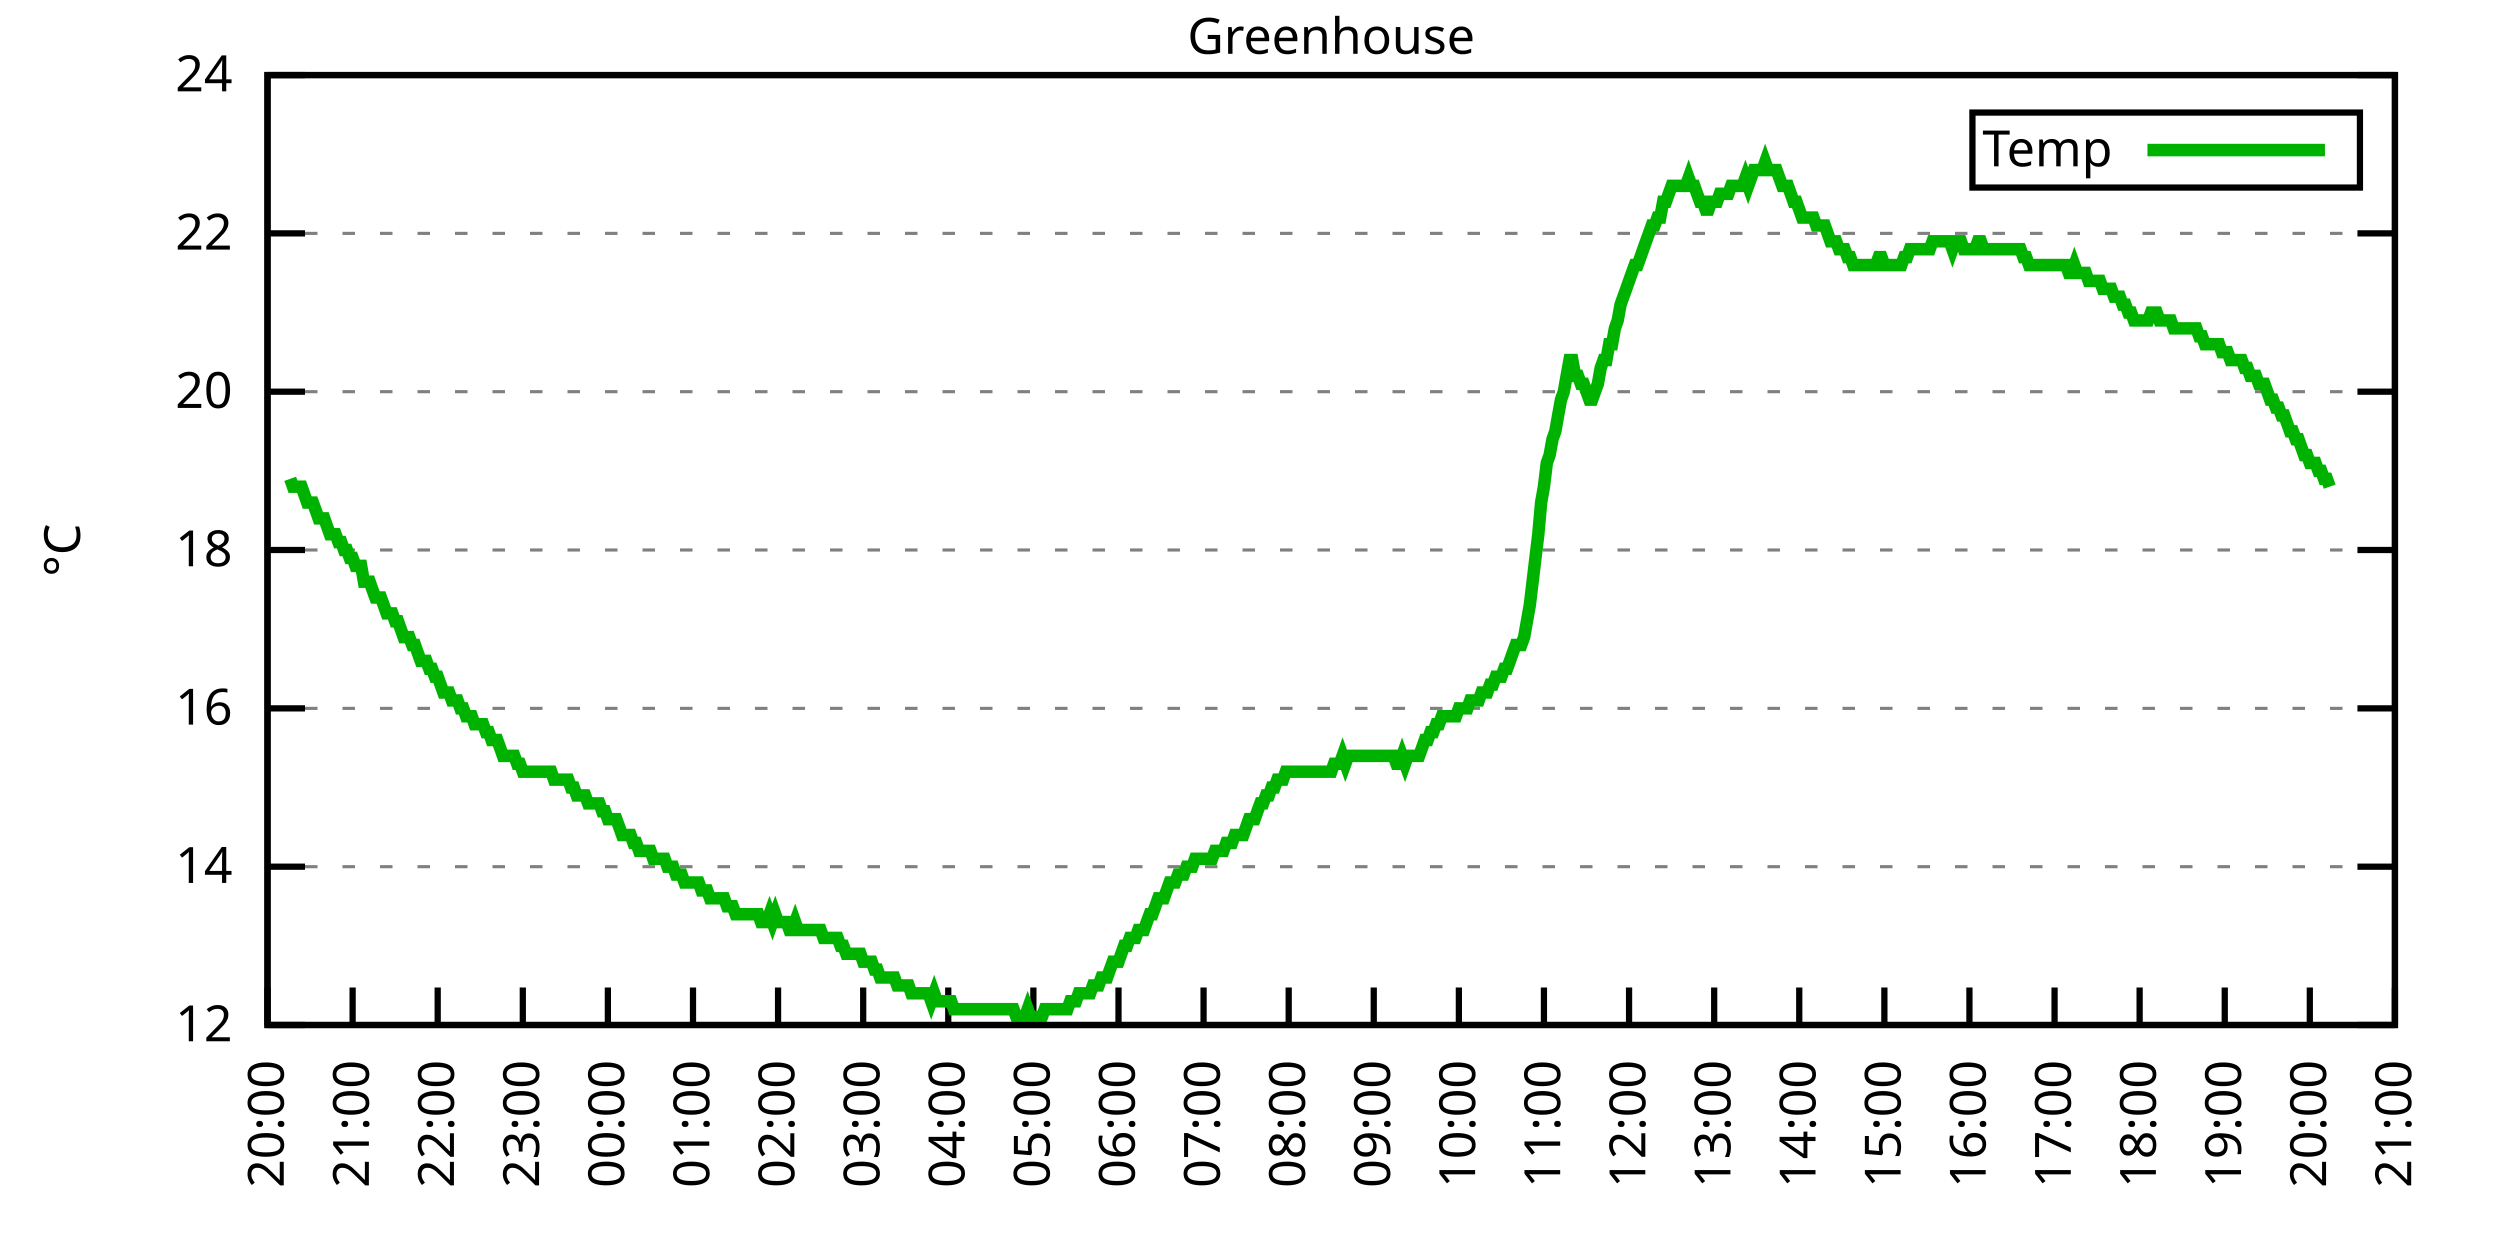
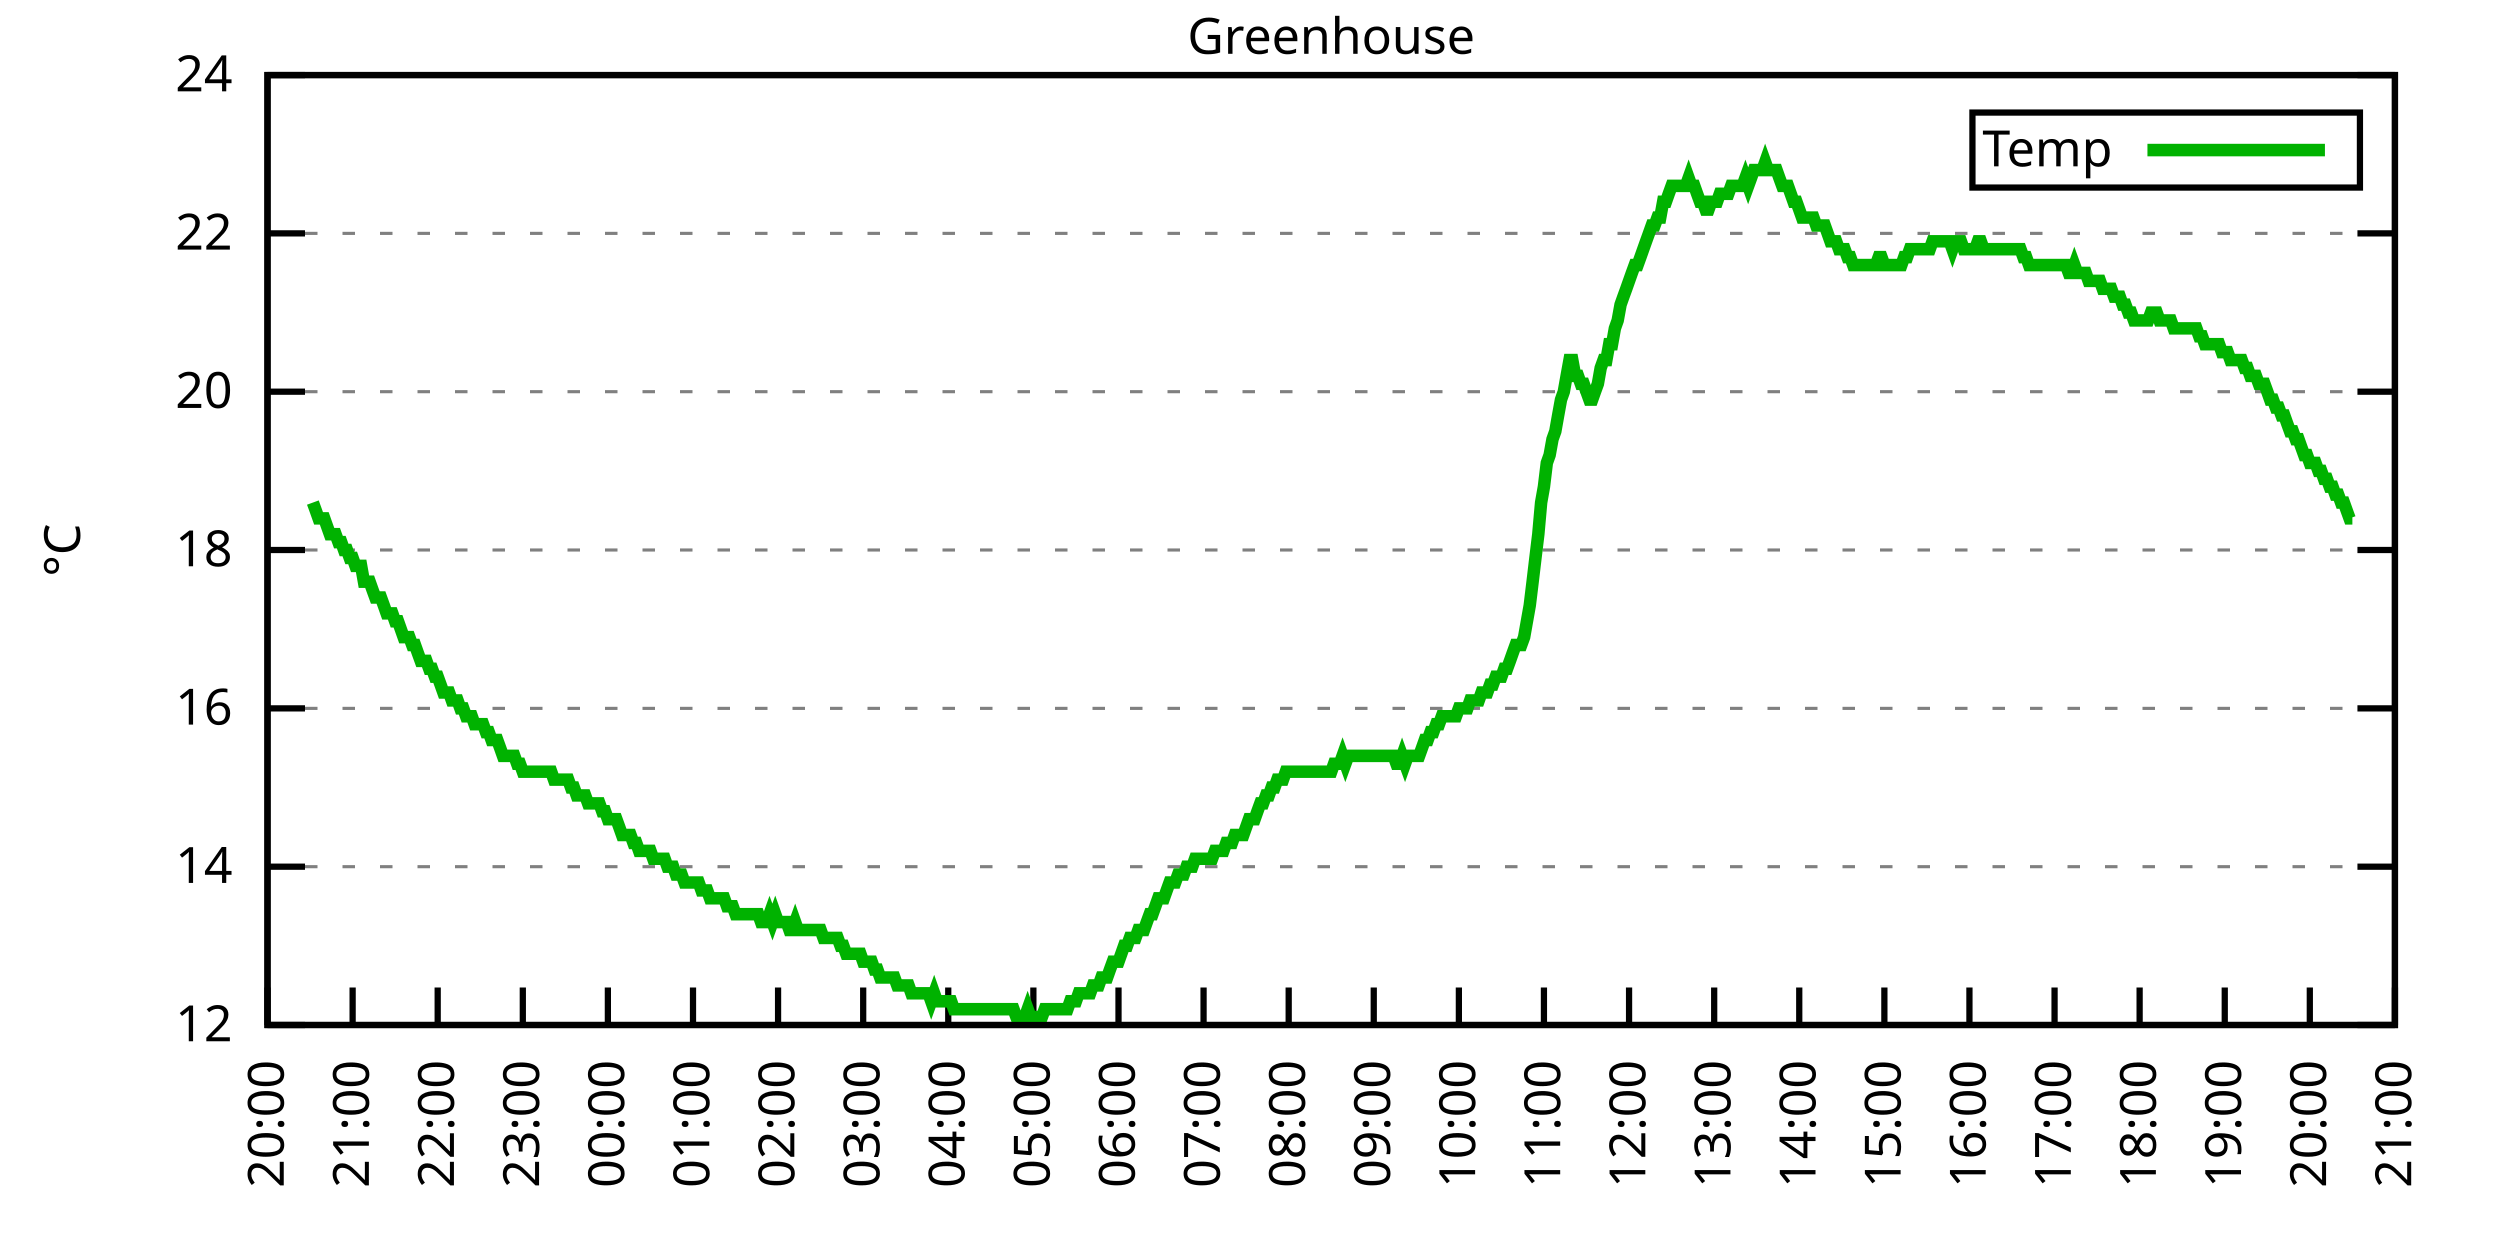
<svg xmlns="http://www.w3.org/2000/svg" xmlns:xlink="http://www.w3.org/1999/xlink" width="400" height="200" viewBox="0 0 400 200">
  <g id="gnuplot_canvas">
    <rect x="0" y="0" width="400" height="200" fill="none" />
    <defs>
      <circle id="gpDot" r="0.5" stroke-width="0.5" stroke="currentColor" />
      <path id="gpPt0" stroke-width="0.333" stroke="currentColor" d="M-1,0 h2 M0,-1 v2" />
      <path id="gpPt1" stroke-width="0.333" stroke="currentColor" d="M-1,-1 L1,1 M1,-1 L-1,1" />
      <path id="gpPt2" stroke-width="0.333" stroke="currentColor" d="M-1,0 L1,0 M0,-1 L0,1 M-1,-1 L1,1 M-1,1 L1,-1" />
      <rect id="gpPt3" stroke-width="0.333" stroke="currentColor" x="-1" y="-1" width="2" height="2" />
      <rect id="gpPt4" stroke-width="0.333" stroke="currentColor" fill="currentColor" x="-1" y="-1" width="2" height="2" />
      <circle id="gpPt5" stroke-width="0.333" stroke="currentColor" cx="0" cy="0" r="1" />
      <use xlink:href="#gpPt5" id="gpPt6" fill="currentColor" stroke="none" />
      <path id="gpPt7" stroke-width="0.333" stroke="currentColor" d="M0,-1.33 L-1.33,0.67 L1.33,0.67 z" />
      <use xlink:href="#gpPt7" id="gpPt8" fill="currentColor" stroke="none" />
      <use xlink:href="#gpPt7" id="gpPt9" stroke="currentColor" transform="rotate(180)" />
      <use xlink:href="#gpPt9" id="gpPt10" fill="currentColor" stroke="none" />
      <use xlink:href="#gpPt3" id="gpPt11" stroke="currentColor" transform="rotate(45)" />
      <use xlink:href="#gpPt11" id="gpPt12" fill="currentColor" stroke="none" />
      <path id="gpPt13" stroke-width="0.333" stroke="currentColor" d="M0,1.330 L1.265,0.411 L0.782,-1.067 L-0.782,-1.076 L-1.265,0.411 z" />
      <use xlink:href="#gpPt13" id="gpPt14" fill="currentColor" stroke="none" />
      <filter id="textbox" filterUnits="objectBoundingBox" x="0" y="0" height="1" width="1">
        <feFlood flood-color="white" flood-opacity="1" result="bgnd" />
        <feComposite in="SourceGraphic" in2="bgnd" operator="atop" />
      </filter>
      <filter id="greybox" filterUnits="objectBoundingBox" x="0" y="0" height="1" width="1">
        <feFlood flood-color="lightgrey" flood-opacity="1" result="grey" />
        <feComposite in="SourceGraphic" in2="grey" operator="atop" />
      </filter>
    </defs>
    <g fill="none" color="white" stroke="currentColor" stroke-width="1.00" stroke-linecap="butt" stroke-linejoin="miter">
</g>
    <g fill="none" color="black" stroke="currentColor" stroke-width="1.00" stroke-linecap="butt" stroke-linejoin="miter">
      <g stroke="none" shape-rendering="crispEdges">
        <polygon fill="rgb(255, 255, 255)" points="42.80,164.00 383.18,164.00 383.18,12.02 42.80,12.02 " />
      </g>
    </g>
    <g fill="none" color="black" stroke="currentColor" stroke-width="1.00" stroke-linecap="butt" stroke-linejoin="miter">
</g>
    <g fill="none" color="black" stroke="black" stroke-width="0.50" stroke-linecap="butt" stroke-linejoin="miter">
</g>
    <g fill="none" color="gray" stroke="currentColor" stroke-width="0.50" stroke-linecap="butt" stroke-linejoin="miter">
      <path stroke="gray" stroke-dasharray="2,4" class="gridline" d="M42.80,164.00 L383.19,164.00  " />
    </g>
    <g fill="none" color="gray" stroke="gray" stroke-width="1.00" stroke-linecap="butt" stroke-linejoin="miter">
</g>
    <g fill="none" color="black" stroke="currentColor" stroke-width="1.00" stroke-linecap="butt" stroke-linejoin="miter">
      <path stroke="black" d="M42.80,164.00 L48.80,164.00 M383.19,164.00 L377.19,164.00  " />
      <g transform="translate(37.20,166.60)" stroke="none" fill="black" font-family="Sans" font-size="8.00" text-anchor="end">
        <text>
          <tspan font-family="Sans"> 12</tspan>
        </text>
      </g>
    </g>
    <g fill="none" color="black" stroke="currentColor" stroke-width="1.00" stroke-linecap="butt" stroke-linejoin="miter">
</g>
    <g fill="none" color="black" stroke="black" stroke-width="0.50" stroke-linecap="butt" stroke-linejoin="miter">
</g>
    <g fill="none" color="gray" stroke="currentColor" stroke-width="0.50" stroke-linecap="butt" stroke-linejoin="miter">
      <path stroke="gray" stroke-dasharray="2,4" class="gridline" d="M42.80,138.67 L383.19,138.67  " />
    </g>
    <g fill="none" color="gray" stroke="gray" stroke-width="1.00" stroke-linecap="butt" stroke-linejoin="miter">
</g>
    <g fill="none" color="black" stroke="currentColor" stroke-width="1.00" stroke-linecap="butt" stroke-linejoin="miter">
      <path stroke="black" d="M42.80,138.67 L48.80,138.67 M383.19,138.67 L377.19,138.67  " />
      <g transform="translate(37.20,141.27)" stroke="none" fill="black" font-family="Sans" font-size="8.00" text-anchor="end">
        <text>
          <tspan font-family="Sans"> 14</tspan>
        </text>
      </g>
    </g>
    <g fill="none" color="black" stroke="currentColor" stroke-width="1.00" stroke-linecap="butt" stroke-linejoin="miter">
</g>
    <g fill="none" color="black" stroke="black" stroke-width="0.50" stroke-linecap="butt" stroke-linejoin="miter">
</g>
    <g fill="none" color="gray" stroke="currentColor" stroke-width="0.50" stroke-linecap="butt" stroke-linejoin="miter">
      <path stroke="gray" stroke-dasharray="2,4" class="gridline" d="M42.80,113.34 L383.19,113.34  " />
    </g>
    <g fill="none" color="gray" stroke="gray" stroke-width="1.00" stroke-linecap="butt" stroke-linejoin="miter">
</g>
    <g fill="none" color="black" stroke="currentColor" stroke-width="1.00" stroke-linecap="butt" stroke-linejoin="miter">
      <path stroke="black" d="M42.80,113.34 L48.80,113.34 M383.19,113.34 L377.19,113.34  " />
      <g transform="translate(37.20,115.94)" stroke="none" fill="black" font-family="Sans" font-size="8.00" text-anchor="end">
        <text>
          <tspan font-family="Sans"> 16</tspan>
        </text>
      </g>
    </g>
    <g fill="none" color="black" stroke="currentColor" stroke-width="1.00" stroke-linecap="butt" stroke-linejoin="miter">
</g>
    <g fill="none" color="black" stroke="black" stroke-width="0.50" stroke-linecap="butt" stroke-linejoin="miter">
</g>
    <g fill="none" color="gray" stroke="currentColor" stroke-width="0.50" stroke-linecap="butt" stroke-linejoin="miter">
      <path stroke="gray" stroke-dasharray="2,4" class="gridline" d="M42.80,88.00 L383.19,88.00  " />
    </g>
    <g fill="none" color="gray" stroke="gray" stroke-width="1.00" stroke-linecap="butt" stroke-linejoin="miter">
</g>
    <g fill="none" color="black" stroke="currentColor" stroke-width="1.00" stroke-linecap="butt" stroke-linejoin="miter">
      <path stroke="black" d="M42.80,88.00 L48.80,88.00 M383.19,88.00 L377.19,88.00  " />
      <g transform="translate(37.20,90.60)" stroke="none" fill="black" font-family="Sans" font-size="8.00" text-anchor="end">
        <text>
          <tspan font-family="Sans"> 18</tspan>
        </text>
      </g>
    </g>
    <g fill="none" color="black" stroke="currentColor" stroke-width="1.00" stroke-linecap="butt" stroke-linejoin="miter">
</g>
    <g fill="none" color="black" stroke="black" stroke-width="0.50" stroke-linecap="butt" stroke-linejoin="miter">
</g>
    <g fill="none" color="gray" stroke="currentColor" stroke-width="0.50" stroke-linecap="butt" stroke-linejoin="miter">
      <path stroke="gray" stroke-dasharray="2,4" class="gridline" d="M42.80,62.67 L383.19,62.67  " />
    </g>
    <g fill="none" color="gray" stroke="gray" stroke-width="1.00" stroke-linecap="butt" stroke-linejoin="miter">
</g>
    <g fill="none" color="black" stroke="currentColor" stroke-width="1.00" stroke-linecap="butt" stroke-linejoin="miter">
      <path stroke="black" d="M42.80,62.67 L48.80,62.67 M383.19,62.67 L377.19,62.67  " />
      <g transform="translate(37.20,65.27)" stroke="none" fill="black" font-family="Sans" font-size="8.00" text-anchor="end">
        <text>
          <tspan font-family="Sans"> 20</tspan>
        </text>
      </g>
    </g>
    <g fill="none" color="black" stroke="currentColor" stroke-width="1.00" stroke-linecap="butt" stroke-linejoin="miter">
</g>
    <g fill="none" color="black" stroke="black" stroke-width="0.50" stroke-linecap="butt" stroke-linejoin="miter">
</g>
    <g fill="none" color="gray" stroke="currentColor" stroke-width="0.50" stroke-linecap="butt" stroke-linejoin="miter">
      <path stroke="gray" stroke-dasharray="2,4" class="gridline" d="M42.80,37.34 L383.19,37.34  " />
    </g>
    <g fill="none" color="gray" stroke="gray" stroke-width="1.00" stroke-linecap="butt" stroke-linejoin="miter">
</g>
    <g fill="none" color="black" stroke="currentColor" stroke-width="1.00" stroke-linecap="butt" stroke-linejoin="miter">
      <path stroke="black" d="M42.80,37.34 L48.80,37.34 M383.19,37.34 L377.19,37.34  " />
      <g transform="translate(37.20,39.94)" stroke="none" fill="black" font-family="Sans" font-size="8.00" text-anchor="end">
        <text>
          <tspan font-family="Sans"> 22</tspan>
        </text>
      </g>
    </g>
    <g fill="none" color="black" stroke="currentColor" stroke-width="1.00" stroke-linecap="butt" stroke-linejoin="miter">
</g>
    <g fill="none" color="black" stroke="black" stroke-width="0.50" stroke-linecap="butt" stroke-linejoin="miter">
</g>
    <g fill="none" color="gray" stroke="currentColor" stroke-width="0.50" stroke-linecap="butt" stroke-linejoin="miter">
      <path stroke="gray" stroke-dasharray="2,4" class="gridline" d="M42.80,12.01 L383.19,12.01  " />
    </g>
    <g fill="none" color="gray" stroke="gray" stroke-width="1.00" stroke-linecap="butt" stroke-linejoin="miter">
</g>
    <g fill="none" color="black" stroke="currentColor" stroke-width="1.00" stroke-linecap="butt" stroke-linejoin="miter">
      <path stroke="black" d="M42.80,12.01 L48.80,12.01 M383.19,12.01 L377.19,12.01  " />
      <g transform="translate(37.20,14.61)" stroke="none" fill="black" font-family="Sans" font-size="8.00" text-anchor="end">
        <text>
          <tspan font-family="Sans"> 24</tspan>
        </text>
      </g>
    </g>
    <g fill="none" color="black" stroke="currentColor" stroke-width="1.00" stroke-linecap="butt" stroke-linejoin="miter">
      <path stroke="black" d="M42.80,164.00 L42.80,158.00  " />
      <g transform="translate(45.40,169.60) rotate(270.00)" stroke="none" fill="black" font-family="Sans" font-size="8.00" text-anchor="end">
        <text>
          <tspan font-family="Sans">20:00</tspan>
        </text>
      </g>
    </g>
    <g fill="none" color="black" stroke="currentColor" stroke-width="1.00" stroke-linecap="butt" stroke-linejoin="miter">
      <path stroke="black" d="M56.42,164.00 L56.42,158.00  " />
      <g transform="translate(59.02,169.60) rotate(270.00)" stroke="none" fill="black" font-family="Sans" font-size="8.00" text-anchor="end">
        <text>
          <tspan font-family="Sans">21:00</tspan>
        </text>
      </g>
    </g>
    <g fill="none" color="black" stroke="currentColor" stroke-width="1.00" stroke-linecap="butt" stroke-linejoin="miter">
      <path stroke="black" d="M70.03,164.00 L70.03,158.00  " />
      <g transform="translate(72.63,169.60) rotate(270.00)" stroke="none" fill="black" font-family="Sans" font-size="8.00" text-anchor="end">
        <text>
          <tspan font-family="Sans">22:00</tspan>
        </text>
      </g>
    </g>
    <g fill="none" color="black" stroke="currentColor" stroke-width="1.00" stroke-linecap="butt" stroke-linejoin="miter">
      <path stroke="black" d="M83.65,164.00 L83.65,158.00  " />
      <g transform="translate(86.25,169.60) rotate(270.00)" stroke="none" fill="black" font-family="Sans" font-size="8.00" text-anchor="end">
        <text>
          <tspan font-family="Sans">23:00</tspan>
        </text>
      </g>
    </g>
    <g fill="none" color="black" stroke="currentColor" stroke-width="1.00" stroke-linecap="butt" stroke-linejoin="miter">
      <path stroke="black" d="M97.26,164.00 L97.26,158.00  " />
      <g transform="translate(99.86,169.60) rotate(270.00)" stroke="none" fill="black" font-family="Sans" font-size="8.00" text-anchor="end">
        <text>
          <tspan font-family="Sans">00:00</tspan>
        </text>
      </g>
    </g>
    <g fill="none" color="black" stroke="currentColor" stroke-width="1.00" stroke-linecap="butt" stroke-linejoin="miter">
      <path stroke="black" d="M110.88,164.00 L110.88,158.00  " />
      <g transform="translate(113.48,169.60) rotate(270.00)" stroke="none" fill="black" font-family="Sans" font-size="8.00" text-anchor="end">
        <text>
          <tspan font-family="Sans">01:00</tspan>
        </text>
      </g>
    </g>
    <g fill="none" color="black" stroke="currentColor" stroke-width="1.00" stroke-linecap="butt" stroke-linejoin="miter">
      <path stroke="black" d="M124.49,164.00 L124.49,158.00  " />
      <g transform="translate(127.09,169.60) rotate(270.00)" stroke="none" fill="black" font-family="Sans" font-size="8.00" text-anchor="end">
        <text>
          <tspan font-family="Sans">02:00</tspan>
        </text>
      </g>
    </g>
    <g fill="none" color="black" stroke="currentColor" stroke-width="1.00" stroke-linecap="butt" stroke-linejoin="miter">
      <path stroke="black" d="M138.11,164.00 L138.11,158.00  " />
      <g transform="translate(140.71,169.60) rotate(270.00)" stroke="none" fill="black" font-family="Sans" font-size="8.00" text-anchor="end">
        <text>
          <tspan font-family="Sans">03:00</tspan>
        </text>
      </g>
    </g>
    <g fill="none" color="black" stroke="currentColor" stroke-width="1.00" stroke-linecap="butt" stroke-linejoin="miter">
      <path stroke="black" d="M151.72,164.00 L151.72,158.00  " />
      <g transform="translate(154.32,169.60) rotate(270.00)" stroke="none" fill="black" font-family="Sans" font-size="8.00" text-anchor="end">
        <text>
          <tspan font-family="Sans">04:00</tspan>
        </text>
      </g>
    </g>
    <g fill="none" color="black" stroke="currentColor" stroke-width="1.00" stroke-linecap="butt" stroke-linejoin="miter">
      <path stroke="black" d="M165.34,164.00 L165.34,158.00  " />
      <g transform="translate(167.94,169.60) rotate(270.00)" stroke="none" fill="black" font-family="Sans" font-size="8.00" text-anchor="end">
        <text>
          <tspan font-family="Sans">05:00</tspan>
        </text>
      </g>
    </g>
    <g fill="none" color="black" stroke="currentColor" stroke-width="1.00" stroke-linecap="butt" stroke-linejoin="miter">
      <path stroke="black" d="M178.96,164.00 L178.96,158.00  " />
      <g transform="translate(181.56,169.60) rotate(270.00)" stroke="none" fill="black" font-family="Sans" font-size="8.00" text-anchor="end">
        <text>
          <tspan font-family="Sans">06:00</tspan>
        </text>
      </g>
    </g>
    <g fill="none" color="black" stroke="currentColor" stroke-width="1.00" stroke-linecap="butt" stroke-linejoin="miter">
      <path stroke="black" d="M192.57,164.00 L192.57,158.00  " />
      <g transform="translate(195.17,169.60) rotate(270.00)" stroke="none" fill="black" font-family="Sans" font-size="8.00" text-anchor="end">
        <text>
          <tspan font-family="Sans">07:00</tspan>
        </text>
      </g>
    </g>
    <g fill="none" color="black" stroke="currentColor" stroke-width="1.00" stroke-linecap="butt" stroke-linejoin="miter">
      <path stroke="black" d="M206.19,164.00 L206.19,158.00  " />
      <g transform="translate(208.79,169.60) rotate(270.00)" stroke="none" fill="black" font-family="Sans" font-size="8.00" text-anchor="end">
        <text>
          <tspan font-family="Sans">08:00</tspan>
        </text>
      </g>
    </g>
    <g fill="none" color="black" stroke="currentColor" stroke-width="1.00" stroke-linecap="butt" stroke-linejoin="miter">
      <path stroke="black" d="M219.80,164.00 L219.80,158.00  " />
      <g transform="translate(222.40,169.60) rotate(270.00)" stroke="none" fill="black" font-family="Sans" font-size="8.00" text-anchor="end">
        <text>
          <tspan font-family="Sans">09:00</tspan>
        </text>
      </g>
    </g>
    <g fill="none" color="black" stroke="currentColor" stroke-width="1.00" stroke-linecap="butt" stroke-linejoin="miter">
      <path stroke="black" d="M233.42,164.00 L233.42,158.00  " />
      <g transform="translate(236.02,169.60) rotate(270.00)" stroke="none" fill="black" font-family="Sans" font-size="8.00" text-anchor="end">
        <text>
          <tspan font-family="Sans">10:00</tspan>
        </text>
      </g>
    </g>
    <g fill="none" color="black" stroke="currentColor" stroke-width="1.00" stroke-linecap="butt" stroke-linejoin="miter">
      <path stroke="black" d="M247.03,164.00 L247.03,158.00  " />
      <g transform="translate(249.63,169.60) rotate(270.00)" stroke="none" fill="black" font-family="Sans" font-size="8.00" text-anchor="end">
        <text>
          <tspan font-family="Sans">11:00</tspan>
        </text>
      </g>
    </g>
    <g fill="none" color="black" stroke="currentColor" stroke-width="1.00" stroke-linecap="butt" stroke-linejoin="miter">
      <path stroke="black" d="M260.65,164.00 L260.65,158.00  " />
      <g transform="translate(263.25,169.60) rotate(270.00)" stroke="none" fill="black" font-family="Sans" font-size="8.00" text-anchor="end">
        <text>
          <tspan font-family="Sans">12:00</tspan>
        </text>
      </g>
    </g>
    <g fill="none" color="black" stroke="currentColor" stroke-width="1.00" stroke-linecap="butt" stroke-linejoin="miter">
      <path stroke="black" d="M274.27,164.00 L274.27,158.00  " />
      <g transform="translate(276.87,169.60) rotate(270.00)" stroke="none" fill="black" font-family="Sans" font-size="8.00" text-anchor="end">
        <text>
          <tspan font-family="Sans">13:00</tspan>
        </text>
      </g>
    </g>
    <g fill="none" color="black" stroke="currentColor" stroke-width="1.00" stroke-linecap="butt" stroke-linejoin="miter">
      <path stroke="black" d="M287.88,164.00 L287.88,158.00  " />
      <g transform="translate(290.48,169.60) rotate(270.00)" stroke="none" fill="black" font-family="Sans" font-size="8.00" text-anchor="end">
        <text>
          <tspan font-family="Sans">14:00</tspan>
        </text>
      </g>
    </g>
    <g fill="none" color="black" stroke="currentColor" stroke-width="1.00" stroke-linecap="butt" stroke-linejoin="miter">
      <path stroke="black" d="M301.50,164.00 L301.50,158.00  " />
      <g transform="translate(304.10,169.60) rotate(270.00)" stroke="none" fill="black" font-family="Sans" font-size="8.00" text-anchor="end">
        <text>
          <tspan font-family="Sans">15:00</tspan>
        </text>
      </g>
    </g>
    <g fill="none" color="black" stroke="currentColor" stroke-width="1.00" stroke-linecap="butt" stroke-linejoin="miter">
      <path stroke="black" d="M315.11,164.00 L315.11,158.00  " />
      <g transform="translate(317.71,169.60) rotate(270.00)" stroke="none" fill="black" font-family="Sans" font-size="8.00" text-anchor="end">
        <text>
          <tspan font-family="Sans">16:00</tspan>
        </text>
      </g>
    </g>
    <g fill="none" color="black" stroke="currentColor" stroke-width="1.00" stroke-linecap="butt" stroke-linejoin="miter">
      <path stroke="black" d="M328.73,164.00 L328.73,158.00  " />
      <g transform="translate(331.33,169.60) rotate(270.00)" stroke="none" fill="black" font-family="Sans" font-size="8.00" text-anchor="end">
        <text>
          <tspan font-family="Sans">17:00</tspan>
        </text>
      </g>
    </g>
    <g fill="none" color="black" stroke="currentColor" stroke-width="1.00" stroke-linecap="butt" stroke-linejoin="miter">
      <path stroke="black" d="M342.34,164.00 L342.34,158.00  " />
      <g transform="translate(344.94,169.60) rotate(270.00)" stroke="none" fill="black" font-family="Sans" font-size="8.00" text-anchor="end">
        <text>
          <tspan font-family="Sans">18:00</tspan>
        </text>
      </g>
    </g>
    <g fill="none" color="black" stroke="currentColor" stroke-width="1.00" stroke-linecap="butt" stroke-linejoin="miter">
      <path stroke="black" d="M355.96,164.00 L355.96,158.00  " />
      <g transform="translate(358.56,169.60) rotate(270.00)" stroke="none" fill="black" font-family="Sans" font-size="8.00" text-anchor="end">
        <text>
          <tspan font-family="Sans">19:00</tspan>
        </text>
      </g>
    </g>
    <g fill="none" color="black" stroke="currentColor" stroke-width="1.00" stroke-linecap="butt" stroke-linejoin="miter">
      <path stroke="black" d="M369.57,164.00 L369.57,158.00  " />
      <g transform="translate(372.17,169.60) rotate(270.00)" stroke="none" fill="black" font-family="Sans" font-size="8.00" text-anchor="end">
        <text>
          <tspan font-family="Sans">20:00</tspan>
        </text>
      </g>
    </g>
    <g fill="none" color="black" stroke="currentColor" stroke-width="1.00" stroke-linecap="butt" stroke-linejoin="miter">
      <path stroke="black" d="M383.19,164.00 L383.19,158.00  " />
      <g transform="translate(385.79,169.60) rotate(270.00)" stroke="none" fill="black" font-family="Sans" font-size="8.00" text-anchor="end">
        <text>
          <tspan font-family="Sans">21:00</tspan>
        </text>
      </g>
    </g>
    <g fill="none" color="black" stroke="currentColor" stroke-width="1.00" stroke-linecap="butt" stroke-linejoin="miter">
</g>
    <g fill="none" color="black" stroke="currentColor" stroke-width="1.00" stroke-linecap="butt" stroke-linejoin="miter">
      <path stroke="black" d="M42.80,12.01 L42.80,164.00 L383.19,164.00 L383.19,12.01 L42.80,12.01 Z  " />
    </g>
    <g fill="none" color="black" stroke="currentColor" stroke-width="1.00" stroke-linecap="butt" stroke-linejoin="miter">
</g>
    <g fill="none" color="black" stroke="currentColor" stroke-width="1.00" stroke-linecap="butt" stroke-linejoin="miter">
      <path stroke="black" d="M315.59,30.01 L315.59,18.01 L377.59,18.01 L377.59,30.01 L315.59,30.01 Z  " />
    </g>
    <g id="Greenhouse_plot_1">
      <g fill="none" color="white" stroke="black" stroke-width="2.00" stroke-linecap="butt" stroke-linejoin="miter">
</g>
      <g fill="none" color="black" stroke="currentColor" stroke-width="2.00" stroke-linecap="butt" stroke-linejoin="miter">
        <g transform="translate(337.99,26.61)" stroke="none" fill="black" font-family="Sans" font-size="8.00" text-anchor="end">
          <text>
            <tspan font-family="Sans">Temp</tspan>
          </text>
        </g>
      </g>
      <g fill="none" color="black" stroke="currentColor" stroke-width="2.00" stroke-linecap="butt" stroke-linejoin="miter">
-         <path stroke="rgb(  0, 178,   0)" d="M343.59,24.01 L371.99,24.01 M46.43,76.61 L46.88,77.87 L47.34,77.87 L47.79,77.87 L48.25,77.87 L48.70,79.14   L49.15,80.41 L49.61,80.41 L50.06,80.41 L50.52,81.67 L50.97,82.94 L51.42,82.94 L51.88,82.94 L52.33,84.21   L52.78,85.47 L53.24,85.47 L53.69,85.47 L54.15,86.74 L54.60,86.74 L55.05,88.00 L55.51,88.00 L55.96,89.27   L56.42,89.27 L56.87,90.54 L57.32,90.54 L57.78,90.54 L58.23,93.07 L58.68,93.07 L59.14,93.07 L59.59,94.34   L60.05,95.60 L60.50,95.60 L60.95,95.60 L61.41,96.87 L61.86,98.14 L62.32,98.14 L62.77,98.14 L63.22,99.40   L63.68,99.40 L64.13,100.67 L64.58,101.94 L65.04,101.94 L65.49,101.94 L65.95,103.20 L66.40,103.20 L66.85,104.47   L67.31,105.74 L67.76,105.74 L68.22,105.74 L68.67,107.00 L69.12,107.00 L69.58,108.27 L70.03,108.27 L70.49,109.54   L70.94,110.80 L71.39,110.80 L71.85,110.80 L72.30,112.07 L72.75,112.07 L73.21,112.07 L73.66,113.34 L74.12,113.34   L74.57,114.60 L75.02,114.60 L75.48,114.60 L75.93,115.87 L76.39,115.87 L76.84,115.87 L77.29,115.87 L77.75,117.14   L78.20,117.14 L78.65,118.40 L79.11,118.40 L79.56,118.40 L80.02,119.67 L80.47,120.94 L81.38,120.94 L81.83,120.94   L82.29,120.94 L82.74,122.20 L83.19,122.20 L83.65,123.47 L84.10,123.47 L84.55,123.47 L85.01,123.47 L85.46,123.47   L85.92,123.47 L86.37,123.47 L86.82,123.47 L87.28,123.47 L87.73,123.47 L88.19,123.47 L88.64,124.74 L89.09,124.74   L89.55,124.74 L90.00,124.74 L90.45,124.74 L90.91,124.74 L91.36,126.00 L91.82,126.00 L92.27,127.27 L92.72,127.27   L93.18,127.27 L93.63,127.27 L94.09,128.54 L94.54,128.54 L94.99,128.54 L95.45,128.54 L95.90,128.54 L96.35,129.80   L96.81,129.80 L97.26,131.07 L97.72,131.07 L98.17,131.07 L98.62,131.07 L99.08,132.34 L99.53,133.60 L99.99,133.60   L100.44,133.60 L100.89,133.60 L101.35,134.87 L101.80,134.87 L102.25,136.14 L102.71,136.14 L103.16,136.14 L103.62,136.14   L104.07,136.14 L104.52,137.40 L104.98,137.40 L105.43,137.40 L105.89,137.40 L106.34,137.40 L106.79,138.67 L107.25,138.67   L107.70,138.67 L108.15,139.93 L108.61,139.93 L109.06,139.93 L109.52,141.20 L109.97,141.20 L110.42,141.20 L110.88,141.20   L111.33,141.20 L111.79,141.20 L112.24,142.47 L112.69,142.47 L113.15,142.47 L113.60,143.73 L114.05,143.73 L114.51,143.73   L114.96,143.73 L115.42,143.73 L115.87,143.73 L116.32,145.00 L116.78,145.00 L117.23,145.00 L117.69,146.27 L118.14,146.27   L118.59,146.27 L119.05,146.27 L119.50,146.27 L119.96,146.27 L120.41,146.27 L120.86,146.27 L121.32,146.27 L121.77,147.53   L122.22,147.53 L122.68,147.53 L123.13,146.27 L123.59,147.53 L124.04,146.27 L124.49,147.53 L124.95,147.53 L125.40,147.53   L125.86,147.53 L126.31,148.80 L126.76,148.80 L127.22,147.53 L127.67,148.80 L128.12,148.80 L128.58,148.80 L129.03,148.80   L129.49,148.80 L129.94,148.80 L130.39,148.80 L130.85,148.80 L131.30,148.80 L131.76,150.07 L132.21,150.07 L132.66,150.07   L133.12,150.07 L133.57,150.07 L134.02,150.07 L134.48,151.33 L134.93,151.33 L135.39,152.60 L135.84,152.60 L136.29,152.60   L136.75,152.60 L137.20,152.60 L137.66,152.60 L138.11,153.87 L138.56,153.87 L139.02,153.87 L139.47,153.87 L139.92,155.13   L140.38,155.13 L140.83,156.40 L141.29,156.40 L141.74,156.40 L142.19,156.40 L142.65,156.40 L143.10,156.40 L143.56,157.67   L144.01,157.67 L144.46,157.67 L144.92,157.67 L145.37,157.67 L145.82,158.93 L146.28,158.93 L146.73,158.93 L147.19,158.93   L147.64,158.93 L148.09,158.93 L148.55,158.93 L149.00,160.20 L149.46,158.93 L149.91,160.20 L150.36,160.20 L150.82,160.20   L151.27,160.20 L151.72,160.20 L152.18,160.20 L152.63,161.47 L153.09,161.47 L153.54,161.47 L153.99,161.47 L154.45,161.47   L154.90,161.47 L155.36,161.47 L155.81,161.47 L156.26,161.47 L156.72,161.47 L157.17,161.47 L157.62,161.47 L158.08,161.47   L158.53,161.47 L158.99,161.47 L159.44,161.47 L159.89,161.47 L160.35,161.47 L160.80,161.47 L161.26,161.47 L161.71,161.47   L162.16,161.47 L162.62,162.73 L163.07,162.73 L163.52,162.73 L163.98,162.73 L164.43,161.47 L164.89,162.73 L165.34,162.73   L165.79,162.73 L166.25,162.73 L166.70,162.73 L167.16,161.47 L167.61,161.47 L168.06,161.47 L168.52,161.47 L168.97,161.47   L169.43,161.47 L169.88,161.47 L170.33,161.47 L170.79,161.47 L171.24,160.20 L171.69,160.20 L172.15,160.20 L172.60,158.93   L173.06,158.93 L173.51,158.93 L173.96,158.93 L174.42,158.93 L174.87,157.67 L175.33,157.67 L175.78,157.67 L176.23,156.40   L176.69,156.40 L177.14,156.40 L177.59,155.13 L178.05,153.87 L178.50,153.87 L178.96,153.87 L179.41,152.60 L179.86,151.33   L180.32,151.33 L180.77,150.07 L181.23,150.07 L181.68,150.07 L182.13,148.80 L182.59,148.80 L183.04,148.80 L183.49,147.53   L183.95,146.27 L184.40,146.27 L184.86,145.00 L185.31,143.73 L185.76,143.73 L186.22,143.73 L186.67,142.47 L187.13,141.20   L187.58,141.20 L188.03,141.20 L188.49,139.93 L188.94,139.93 L189.39,139.93 L189.85,138.67 L190.30,138.67 L190.76,138.67   L191.21,137.40 L191.66,137.40 L192.12,137.40 L192.57,137.40 L193.03,137.40 L193.48,137.40 L193.93,137.40 L194.39,136.14   L194.84,136.14 L195.29,136.14 L195.75,136.14 L196.20,134.87 L196.66,134.87 L197.11,134.87 L197.56,133.60 L198.02,133.60   L198.47,133.60 L198.93,133.60 L199.38,132.34 L199.83,131.07 L200.29,131.07 L200.74,131.07 L201.19,129.80 L201.65,128.54   L202.10,128.54 L202.56,127.27 L203.01,127.27 L203.46,126.00 L203.92,126.00 L204.37,124.74 L204.83,124.74 L205.28,124.74   L205.73,123.47 L206.19,123.47 L206.64,123.47 L207.09,123.47 L207.55,123.47 L208.00,123.47 L208.46,123.47 L208.91,123.47   L209.36,123.47 L209.82,123.47 L210.27,123.47 L210.73,123.47 L211.18,123.47 L211.63,123.47 L212.09,123.47 L212.54,123.47   L213.00,123.47 L213.45,122.20 L213.90,122.20 L214.36,122.20 L214.81,120.94 L215.26,122.20 L215.72,120.94 L216.17,120.94   L216.63,120.94 L217.08,120.94 L217.53,120.94 L217.99,120.94 L218.44,120.94 L218.90,120.94 L219.35,120.94 L219.80,120.94   L220.26,120.94 L220.71,120.94 L221.16,120.94 L221.62,120.94 L222.07,120.94 L222.53,120.94 L222.98,120.94 L223.43,122.20   L223.89,122.20 L224.34,120.94 L224.80,122.20 L225.25,120.94 L225.70,120.94 L226.16,120.94 L226.61,120.94 L227.06,120.94   L227.52,119.67 L227.97,118.40 L228.43,118.40 L228.88,117.14 L229.33,117.14 L229.79,115.87 L230.24,115.87 L230.70,114.60   L231.15,114.60 L231.60,114.60 L232.06,114.60 L232.51,114.60 L232.96,114.60 L233.42,113.34 L233.87,113.34 L234.33,113.34   L234.78,113.34 L235.23,112.07 L235.69,112.07 L236.14,112.07 L236.60,112.07 L237.05,110.80 L237.50,110.80 L237.96,110.80   L238.41,109.54 L238.86,109.54 L239.32,108.27 L239.77,108.27 L240.23,108.27 L240.68,107.00 L241.13,107.00 L241.59,105.74   L242.04,104.47 L242.50,103.20 L242.95,103.20 L243.40,103.20 L243.86,101.94 L244.31,99.40 L244.76,96.87 L245.22,93.07   L245.67,89.27 L246.13,85.47 L246.58,80.41 L247.03,77.87 L247.49,74.07 L247.94,72.81 L248.40,70.27 L248.85,69.01   L249.30,66.47 L249.76,63.94 L250.21,62.67 L250.66,60.14 L251.12,57.61 L251.57,57.61 L252.03,60.14 L252.48,60.14   L252.93,61.41 L253.39,61.41 L253.84,62.67 L254.30,63.94 L254.75,63.94 L255.20,62.67 L255.66,61.41 L256.11,58.87   L256.56,57.61 L257.02,57.61 L257.47,55.07 L257.93,55.07 L258.38,52.54 L258.83,51.27 L259.29,48.74 L259.74,47.47   L260.20,46.21 L260.65,44.94 L261.10,43.67 L261.56,42.41 L262.01,42.41 L262.47,41.14 L262.92,39.87 L263.37,38.61   L263.83,37.34 L264.28,36.08 L264.73,36.08 L265.19,34.81 L265.64,34.81 L266.10,32.28 L266.55,32.28 L267.00,31.01   L267.46,29.74 L267.91,29.74 L268.37,29.74 L268.82,29.74 L269.27,29.74 L269.73,29.74 L270.18,28.48 L270.63,29.74   L271.09,29.74 L271.54,31.01 L272.00,32.28 L272.45,32.28 L272.90,33.54 L273.36,33.54 L273.81,32.28 L274.27,32.28   L274.72,32.28 L275.17,31.01 L275.63,31.01 L276.08,31.01 L276.53,31.01 L276.99,29.74 L277.44,29.74 L277.90,29.74   L278.35,29.74 L278.80,29.74 L279.26,28.48 L279.71,29.74 L280.17,28.48 L280.62,27.21 L281.07,27.21 L281.53,27.21   L281.98,27.21 L282.43,25.94 L282.89,27.21 L283.34,27.21 L283.80,27.21 L284.25,27.21 L284.70,28.48 L285.16,29.74   L285.61,29.74 L286.07,29.74 L286.52,31.01 L286.97,32.28 L287.43,32.28 L287.88,33.54 L288.33,34.81 L288.79,34.81   L289.24,34.81 L289.70,34.81 L290.15,34.81 L290.60,36.08 L291.06,36.08 L291.51,36.08 L291.97,36.08 L292.42,37.34   L292.87,38.61 L293.33,38.61 L293.78,38.61 L294.23,39.87 L294.69,39.87 L295.14,39.87 L295.60,41.14 L296.05,41.14   L296.50,42.41 L296.96,42.41 L297.41,42.41 L297.87,42.41 L298.32,42.41 L298.77,42.41 L299.23,42.41 L299.68,42.41   L300.13,42.41 L300.59,41.14 L301.04,41.14 L301.50,42.41 L301.95,42.41 L302.40,42.41 L302.86,42.41 L303.31,42.41   L303.77,42.41 L304.22,42.41 L304.67,41.14 L305.13,41.14 L305.58,39.87 L306.03,39.87 L306.49,39.87 L306.94,39.87   L307.40,39.87 L307.85,39.87 L308.30,39.87 L308.76,39.87 L309.21,38.61 L309.67,38.61 L310.12,38.61 L310.57,38.61   L311.03,38.61 L311.48,38.61 L311.94,38.61 L312.39,39.87 L312.84,38.61 L313.30,38.61 L313.75,38.61 L314.20,39.87   L314.66,39.87 L315.11,39.87 L315.57,39.87 L316.02,39.87 L316.47,38.61 L316.93,38.61 L317.38,39.87 L317.84,39.87   L318.29,39.87 L318.74,39.87 L319.20,39.87 L319.65,39.87 L320.10,39.87 L320.56,39.87 L321.01,39.87 L321.47,39.87   L321.92,39.87 L322.37,39.87 L322.83,39.87 L323.28,39.87 L323.74,41.14 L324.19,41.14 L324.64,42.41 L325.10,42.41   L325.55,42.41 L326.00,42.41 L326.46,42.41 L326.91,42.41 L327.37,42.41 L327.82,42.41 L328.27,42.41 L328.73,42.41   L329.18,42.41 L329.64,42.41 L330.09,42.41 L330.54,42.41 L331.00,43.67 L331.45,43.67 L331.90,42.41 L332.36,43.67   L332.81,43.67 L333.27,43.67 L333.72,43.67 L334.17,44.94 L334.63,44.94 L335.08,44.94 L335.54,44.94 L335.99,44.94   L336.44,46.21 L336.90,46.21 L337.35,46.21 L337.80,46.21 L338.26,47.47 L338.71,47.47 L339.17,47.47 L339.62,48.74   L340.07,48.74 L340.53,50.01 L340.98,50.01 L341.44,51.27 L341.89,51.27 L342.34,51.27 L342.80,51.27 L343.25,51.27   L343.70,51.27 L344.16,50.01 L344.61,50.01 L345.07,50.01 L345.52,51.27 L345.97,51.27 L346.43,51.27 L346.88,51.27   L347.34,51.27 L347.79,52.54 L348.24,52.54 L348.70,52.54 L349.15,52.54 L349.60,52.54 L350.06,52.54 L350.51,52.54   L350.97,52.54 L351.42,52.54 L351.87,53.81 L352.33,53.81 L352.78,55.07 L353.24,55.07 L353.69,55.07 L354.14,55.07   L354.60,55.07 L355.05,55.07 L355.50,56.34 L355.96,56.34 L356.41,56.34 L356.87,57.61 L357.32,57.61 L357.77,57.61   L358.23,57.61 L358.68,57.61 L359.14,58.87 L359.59,58.87 L360.04,60.14 L360.50,60.14 L360.95,60.14 L361.41,61.41   L361.86,61.41 L362.31,61.41 L362.77,62.67 L363.22,63.94 L363.67,63.94 L364.13,65.21 L364.58,65.21 L365.04,66.47   L365.49,66.47 L365.94,67.74 L366.40,69.01 L366.85,69.01 L367.31,70.27 L367.76,70.27 L368.21,71.54 L368.67,72.81   L369.12,72.81 L369.57,74.07 L370.03,74.07 L370.48,74.07 L370.94,75.34 L371.39,75.34 L371.84,76.61 L372.30,76.61   L372.75,77.87  " />
+         <path stroke="rgb(  0, 178,   0)" d="M343.59,24.01 L371.99,24.01 M50.06,80.41 L50.52,81.67 L50.97,82.94 L51.42,82.94 L51.88,82.94 L52.33,84.21   L52.78,85.47 L53.24,85.47 L53.69,85.47 L54.15,86.74 L54.60,86.74 L55.05,88.00 L55.51,88.00 L55.96,89.27   L56.42,89.27 L56.87,90.54 L57.32,90.54 L57.78,90.54 L58.23,93.07 L58.68,93.07 L59.14,93.07 L59.59,94.34   L60.05,95.60 L60.50,95.60 L60.95,95.60 L61.41,96.87 L61.86,98.14 L62.32,98.14 L62.77,98.14 L63.22,99.40   L63.68,99.40 L64.13,100.67 L64.58,101.94 L65.04,101.94 L65.49,101.94 L65.95,103.20 L66.40,103.20 L66.85,104.47   L67.31,105.74 L67.76,105.74 L68.22,105.74 L68.67,107.00 L69.12,107.00 L69.58,108.27 L70.03,108.27 L70.49,109.54   L70.94,110.80 L71.39,110.80 L71.85,110.80 L72.30,112.07 L72.75,112.07 L73.21,112.07 L73.66,113.34 L74.12,113.34   L74.57,114.60 L75.02,114.60 L75.48,114.60 L75.93,115.87 L76.39,115.87 L76.84,115.87 L77.29,115.87 L77.75,117.14   L78.20,117.14 L78.65,118.40 L79.11,118.40 L79.56,118.40 L80.02,119.67 L80.47,120.94 L81.38,120.94 L81.83,120.94   L82.29,120.94 L82.74,122.20 L83.19,122.20 L83.65,123.47 L84.10,123.47 L84.55,123.47 L85.01,123.47 L85.46,123.47   L85.92,123.47 L86.37,123.47 L86.82,123.47 L87.28,123.47 L87.73,123.47 L88.19,123.47 L88.64,124.74 L89.09,124.74   L89.55,124.74 L90.00,124.74 L90.45,124.74 L90.91,124.74 L91.36,126.00 L91.82,126.00 L92.27,127.27 L92.72,127.27   L93.18,127.27 L93.63,127.27 L94.09,128.54 L94.54,128.54 L94.99,128.54 L95.45,128.54 L95.90,128.54 L96.35,129.80   L96.81,129.80 L97.26,131.07 L97.72,131.07 L98.17,131.07 L98.62,131.07 L99.08,132.34 L99.53,133.60 L99.99,133.60   L100.44,133.60 L100.89,133.60 L101.35,134.87 L101.80,134.87 L102.25,136.14 L102.71,136.14 L103.16,136.14 L103.62,136.14   L104.07,136.14 L104.52,137.40 L104.98,137.40 L105.43,137.40 L105.89,137.40 L106.34,137.40 L106.79,138.67 L107.25,138.67   L107.70,138.67 L108.15,139.93 L108.61,139.93 L109.06,139.93 L109.52,141.20 L109.97,141.20 L110.42,141.20 L110.88,141.20   L111.33,141.20 L111.79,141.20 L112.24,142.47 L112.69,142.47 L113.15,142.47 L113.60,143.73 L114.05,143.73 L114.51,143.73   L114.96,143.73 L115.42,143.73 L115.87,143.73 L116.32,145.00 L116.78,145.00 L117.23,145.00 L117.69,146.27 L118.14,146.27   L118.59,146.27 L119.05,146.27 L119.50,146.27 L119.96,146.27 L120.41,146.27 L120.86,146.27 L121.32,146.27 L121.77,147.53   L122.22,147.53 L122.68,147.53 L123.13,146.27 L123.59,147.53 L124.04,146.27 L124.49,147.53 L124.95,147.53 L125.40,147.53   L125.86,147.53 L126.31,148.80 L126.76,148.80 L127.22,147.53 L127.67,148.80 L128.12,148.80 L128.58,148.80 L129.03,148.80   L129.49,148.80 L129.94,148.80 L130.39,148.80 L130.85,148.80 L131.30,148.80 L131.76,150.07 L132.21,150.07 L132.66,150.07   L133.12,150.07 L133.57,150.07 L134.02,150.07 L134.48,151.33 L134.93,151.33 L135.39,152.60 L135.84,152.60 L136.29,152.60   L136.75,152.60 L137.20,152.60 L137.66,152.60 L138.11,153.87 L138.56,153.87 L139.02,153.87 L139.47,153.87 L139.92,155.13   L140.38,155.13 L140.83,156.40 L141.29,156.40 L141.74,156.40 L142.19,156.40 L142.65,156.40 L143.10,156.40 L143.56,157.67   L144.01,157.67 L144.46,157.67 L144.92,157.67 L145.37,157.67 L145.82,158.93 L146.28,158.93 L146.73,158.93 L147.19,158.93   L147.64,158.93 L148.09,158.93 L148.55,158.93 L149.00,160.20 L149.46,158.93 L149.91,160.20 L150.36,160.20 L150.82,160.20   L151.27,160.20 L151.72,160.20 L152.18,160.20 L152.63,161.47 L153.09,161.47 L153.54,161.47 L153.99,161.47 L154.45,161.47   L154.90,161.47 L155.36,161.47 L155.81,161.47 L156.26,161.47 L156.72,161.47 L157.17,161.47 L157.62,161.47 L158.08,161.47   L158.53,161.47 L158.99,161.47 L159.44,161.47 L159.89,161.47 L160.35,161.47 L160.80,161.47 L161.26,161.47 L161.71,161.47   L162.16,161.47 L162.62,162.73 L163.07,162.73 L163.52,162.73 L163.98,162.73 L164.43,161.47 L164.89,162.73 L165.34,162.73   L165.79,162.73 L166.25,162.73 L166.70,162.73 L167.16,161.47 L167.61,161.47 L168.06,161.47 L168.52,161.47 L168.97,161.47   L169.43,161.47 L169.88,161.47 L170.33,161.47 L170.79,161.47 L171.24,160.20 L171.69,160.20 L172.15,160.20 L172.60,158.93   L173.06,158.93 L173.51,158.93 L173.96,158.93 L174.42,158.93 L174.87,157.67 L175.33,157.67 L175.78,157.67 L176.23,156.40   L176.69,156.40 L177.14,156.40 L177.59,155.13 L178.05,153.87 L178.50,153.87 L178.96,153.87 L179.41,152.60 L179.86,151.33   L180.32,151.33 L180.77,150.07 L181.23,150.07 L181.68,150.07 L182.13,148.80 L182.59,148.80 L183.04,148.80 L183.49,147.53   L183.95,146.27 L184.40,146.27 L184.86,145.00 L185.31,143.73 L185.76,143.73 L186.22,143.73 L186.67,142.47 L187.13,141.20   L187.58,141.20 L188.03,141.20 L188.49,139.93 L188.94,139.93 L189.39,139.93 L189.85,138.67 L190.30,138.67 L190.76,138.67   L191.21,137.40 L191.66,137.40 L192.12,137.40 L192.57,137.40 L193.03,137.40 L193.48,137.40 L193.93,137.40 L194.39,136.14   L194.84,136.14 L195.29,136.14 L195.75,136.14 L196.20,134.87 L196.66,134.87 L197.11,134.87 L197.56,133.60 L198.02,133.60   L198.47,133.60 L198.93,133.60 L199.38,132.34 L199.83,131.07 L200.29,131.07 L200.74,131.07 L201.19,129.80 L201.65,128.54   L202.10,128.54 L202.56,127.27 L203.01,127.27 L203.46,126.00 L203.92,126.00 L204.37,124.74 L204.83,124.74 L205.28,124.74   L205.73,123.47 L206.19,123.47 L206.64,123.47 L207.09,123.47 L207.55,123.47 L208.00,123.47 L208.46,123.47 L208.91,123.47   L209.36,123.47 L209.82,123.47 L210.27,123.47 L210.73,123.47 L211.18,123.47 L211.63,123.47 L212.09,123.47 L212.54,123.47   L213.00,123.47 L213.45,122.20 L213.90,122.20 L214.36,122.20 L214.81,120.94 L215.26,122.20 L215.72,120.94 L216.17,120.94   L216.63,120.94 L217.08,120.94 L217.53,120.94 L217.99,120.94 L218.44,120.94 L218.90,120.94 L219.35,120.94 L219.80,120.94   L220.26,120.94 L220.71,120.94 L221.16,120.94 L221.62,120.94 L222.07,120.94 L222.53,120.94 L222.98,120.94 L223.43,122.20   L223.89,122.20 L224.34,120.94 L224.80,122.20 L225.25,120.94 L225.70,120.94 L226.16,120.94 L226.61,120.94 L227.06,120.94   L227.52,119.67 L227.97,118.40 L228.43,118.40 L228.88,117.14 L229.33,117.14 L229.79,115.87 L230.24,115.87 L230.70,114.60   L231.15,114.60 L231.60,114.60 L232.06,114.60 L232.51,114.60 L232.96,114.60 L233.42,113.34 L233.87,113.34 L234.33,113.34   L234.78,113.34 L235.23,112.07 L235.69,112.07 L236.14,112.07 L236.60,112.07 L237.05,110.80 L237.50,110.80 L237.96,110.80   L238.41,109.54 L238.86,109.54 L239.32,108.27 L239.77,108.27 L240.23,108.27 L240.68,107.00 L241.13,107.00 L241.59,105.74   L242.04,104.47 L242.50,103.20 L242.95,103.20 L243.40,103.20 L243.86,101.94 L244.31,99.40 L244.76,96.87 L245.22,93.07   L245.67,89.27 L246.13,85.47 L246.58,80.41 L247.03,77.87 L247.49,74.07 L247.94,72.81 L248.40,70.27 L248.85,69.01   L249.30,66.47 L249.76,63.94 L250.21,62.67 L250.66,60.14 L251.12,57.61 L251.57,57.61 L252.03,60.14 L252.48,60.14   L252.93,61.41 L253.39,61.41 L253.84,62.67 L254.30,63.94 L254.75,63.94 L255.20,62.67 L255.66,61.41 L256.11,58.87   L256.56,57.61 L257.02,57.61 L257.47,55.07 L257.93,55.07 L258.38,52.54 L258.83,51.27 L259.29,48.74 L259.74,47.47   L260.20,46.21 L260.65,44.94 L261.10,43.67 L261.56,42.41 L262.01,42.41 L262.47,41.14 L262.92,39.87 L263.37,38.61   L263.83,37.34 L264.28,36.08 L264.73,36.08 L265.19,34.81 L265.64,34.81 L266.10,32.28 L266.55,32.28 L267.00,31.01   L267.46,29.74 L267.91,29.74 L268.37,29.74 L268.82,29.74 L269.27,29.74 L269.73,29.74 L270.18,28.48 L270.63,29.74   L271.09,29.74 L271.54,31.01 L272.00,32.28 L272.45,32.28 L272.90,33.54 L273.36,33.54 L273.81,32.28 L274.27,32.28   L274.72,32.28 L275.17,31.01 L275.63,31.01 L276.08,31.01 L276.53,31.01 L276.99,29.74 L277.44,29.74 L277.90,29.74   L278.35,29.74 L278.80,29.74 L279.26,28.48 L279.71,29.74 L280.17,28.48 L280.62,27.21 L281.07,27.21 L281.53,27.21   L281.98,27.21 L282.43,25.94 L282.89,27.21 L283.34,27.21 L283.80,27.21 L284.25,27.21 L284.70,28.48 L285.16,29.74   L285.61,29.74 L286.07,29.74 L286.52,31.01 L286.97,32.28 L287.43,32.28 L287.88,33.54 L288.33,34.81 L288.79,34.81   L289.24,34.81 L289.70,34.81 L290.15,34.81 L290.60,36.08 L291.06,36.08 L291.51,36.08 L291.97,36.08 L292.42,37.34   L292.87,38.61 L293.33,38.61 L293.78,38.61 L294.23,39.87 L294.69,39.87 L295.14,39.87 L295.60,41.14 L296.05,41.14   L296.50,42.41 L296.96,42.41 L297.41,42.41 L297.87,42.41 L298.32,42.41 L298.77,42.41 L299.23,42.41 L299.68,42.41   L300.13,42.41 L300.59,41.14 L301.04,41.14 L301.50,42.41 L301.95,42.41 L302.40,42.41 L302.86,42.41 L303.31,42.41   L303.77,42.41 L304.22,42.41 L304.67,41.14 L305.13,41.14 L305.58,39.87 L306.03,39.87 L306.49,39.87 L306.94,39.87   L307.40,39.87 L307.85,39.87 L308.30,39.87 L308.76,39.87 L309.21,38.61 L309.67,38.61 L310.12,38.61 L310.57,38.61   L311.03,38.61 L311.48,38.61 L311.94,38.61 L312.39,39.87 L312.84,38.61 L313.30,38.61 L313.75,38.61 L314.20,39.87   L314.66,39.87 L315.11,39.87 L315.57,39.87 L316.02,39.87 L316.47,38.61 L316.93,38.61 L317.38,39.87 L317.84,39.87   L318.29,39.87 L318.74,39.87 L319.20,39.87 L319.65,39.87 L320.10,39.87 L320.56,39.87 L321.01,39.87 L321.47,39.87   L321.92,39.87 L322.37,39.87 L322.83,39.87 L323.28,39.87 L323.74,41.14 L324.19,41.14 L324.64,42.41 L325.10,42.41   L325.55,42.41 L326.00,42.41 L326.46,42.41 L326.91,42.41 L327.37,42.41 L327.82,42.41 L328.27,42.41 L328.73,42.41   L329.18,42.41 L329.64,42.41 L330.09,42.41 L330.54,42.41 L331.00,43.67 L331.45,43.67 L331.90,42.41 L332.36,43.67   L332.81,43.67 L333.27,43.67 L333.72,43.67 L334.17,44.94 L334.63,44.94 L335.08,44.94 L335.54,44.94 L335.99,44.94   L336.44,46.21 L336.90,46.21 L337.35,46.21 L337.80,46.21 L338.26,47.47 L338.71,47.47 L339.17,47.47 L339.62,48.74   L340.07,48.74 L340.53,50.01 L340.98,50.01 L341.44,51.27 L341.89,51.27 L342.34,51.27 L342.80,51.27 L343.25,51.27   L343.70,51.27 L344.16,50.01 L344.61,50.01 L345.07,50.01 L345.52,51.27 L345.97,51.27 L346.43,51.27 L346.88,51.27   L347.34,51.27 L347.79,52.54 L348.24,52.54 L348.70,52.54 L349.15,52.54 L349.60,52.54 L350.06,52.54 L350.51,52.54   L350.97,52.54 L351.42,52.54 L351.87,53.81 L352.33,53.81 L352.78,55.07 L353.24,55.07 L353.69,55.07 L354.14,55.07   L354.60,55.07 L355.05,55.07 L355.50,56.34 L355.96,56.34 L356.41,56.34 L356.87,57.61 L357.32,57.61 L357.77,57.61   L358.23,57.61 L358.68,57.61 L359.14,58.87 L359.59,58.87 L360.04,60.14 L360.50,60.14 L360.95,60.14 L361.41,61.41   L361.86,61.41 L362.31,61.41 L362.77,62.67 L363.22,63.94 L363.67,63.94 L364.13,65.21 L364.58,65.21 L365.04,66.47   L365.49,66.47 L365.94,67.74 L366.40,69.01 L366.85,69.01 L367.31,70.27 L367.76,70.27 L368.21,71.54 L368.67,72.81   L369.12,72.81 L369.57,74.07 L370.03,74.07 L370.48,74.07 L370.94,75.34 L371.39,75.34 L371.84,76.61 L372.30,76.61   L372.75,77.87 L373.21,77.87 L373.66,79.14 L374.11,79.14 L374.57,80.41 L375.02,80.41 L375.47,81.67 L375.93,82.94   L376.38,82.94  " />
      </g>
    </g>
    <g fill="none" color="black" stroke="currentColor" stroke-width="2.00" stroke-linecap="butt" stroke-linejoin="miter">
</g>
    <g fill="none" color="black" stroke="black" stroke-width="1.00" stroke-linecap="butt" stroke-linejoin="miter">
</g>
    <g fill="none" color="black" stroke="currentColor" stroke-width="1.00" stroke-linecap="butt" stroke-linejoin="miter">
      <path stroke="black" d="M42.80,12.01 L42.80,164.00 L383.19,164.00 L383.19,12.01 L42.80,12.01 Z  " />
      <g transform="translate(12.80,88.01) rotate(270.00)" stroke="none" fill="black" font-family="Sans" font-size="8.00" text-anchor="middle">
        <text>
          <tspan font-family="Sans">°C</tspan>
        </text>
      </g>
    </g>
    <g fill="none" color="black" stroke="currentColor" stroke-width="1.00" stroke-linecap="butt" stroke-linejoin="miter">
</g>
    <g fill="none" color="black" stroke="currentColor" stroke-width="1.00" stroke-linecap="butt" stroke-linejoin="miter">
      <g transform="translate(212.99,8.61)" stroke="none" fill="black" font-family="Sans" font-size="8.00" text-anchor="middle">
        <text>
          <tspan font-family="Sans">Greenhouse</tspan>
        </text>
      </g>
    </g>
    <g fill="none" color="black" stroke="currentColor" stroke-width="1.00" stroke-linecap="butt" stroke-linejoin="miter">
</g>
  </g>
</svg>
